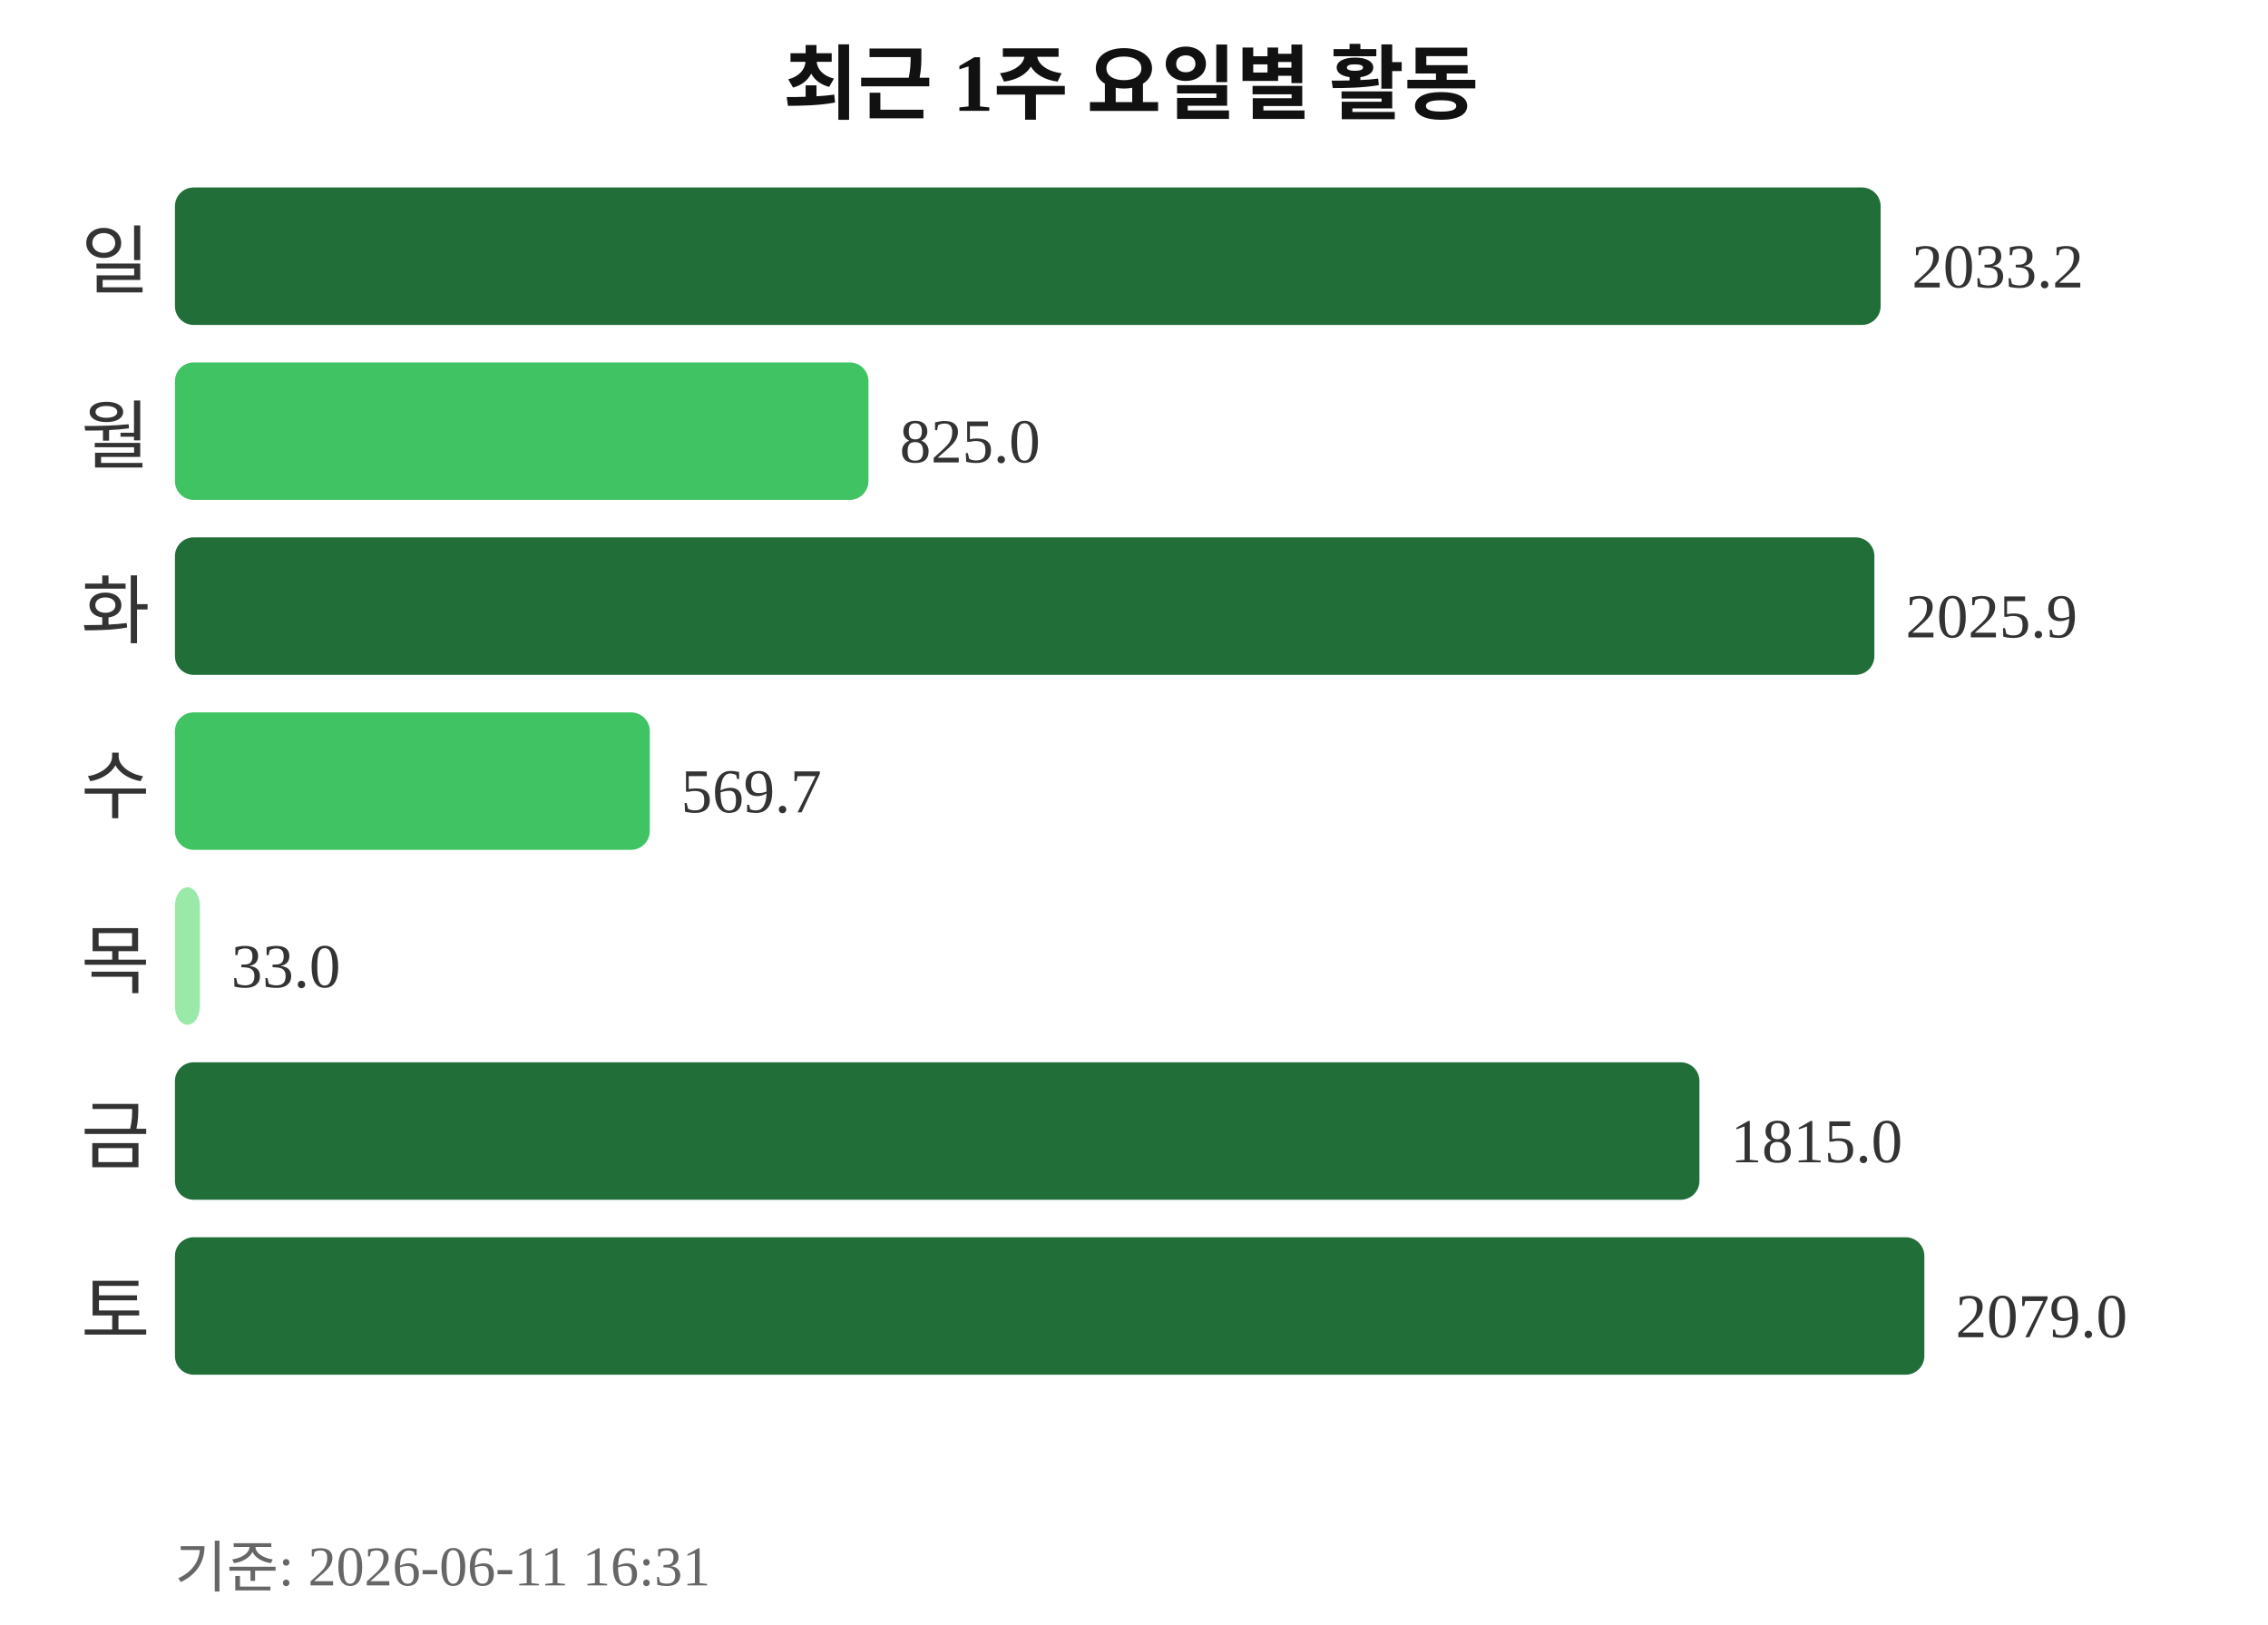
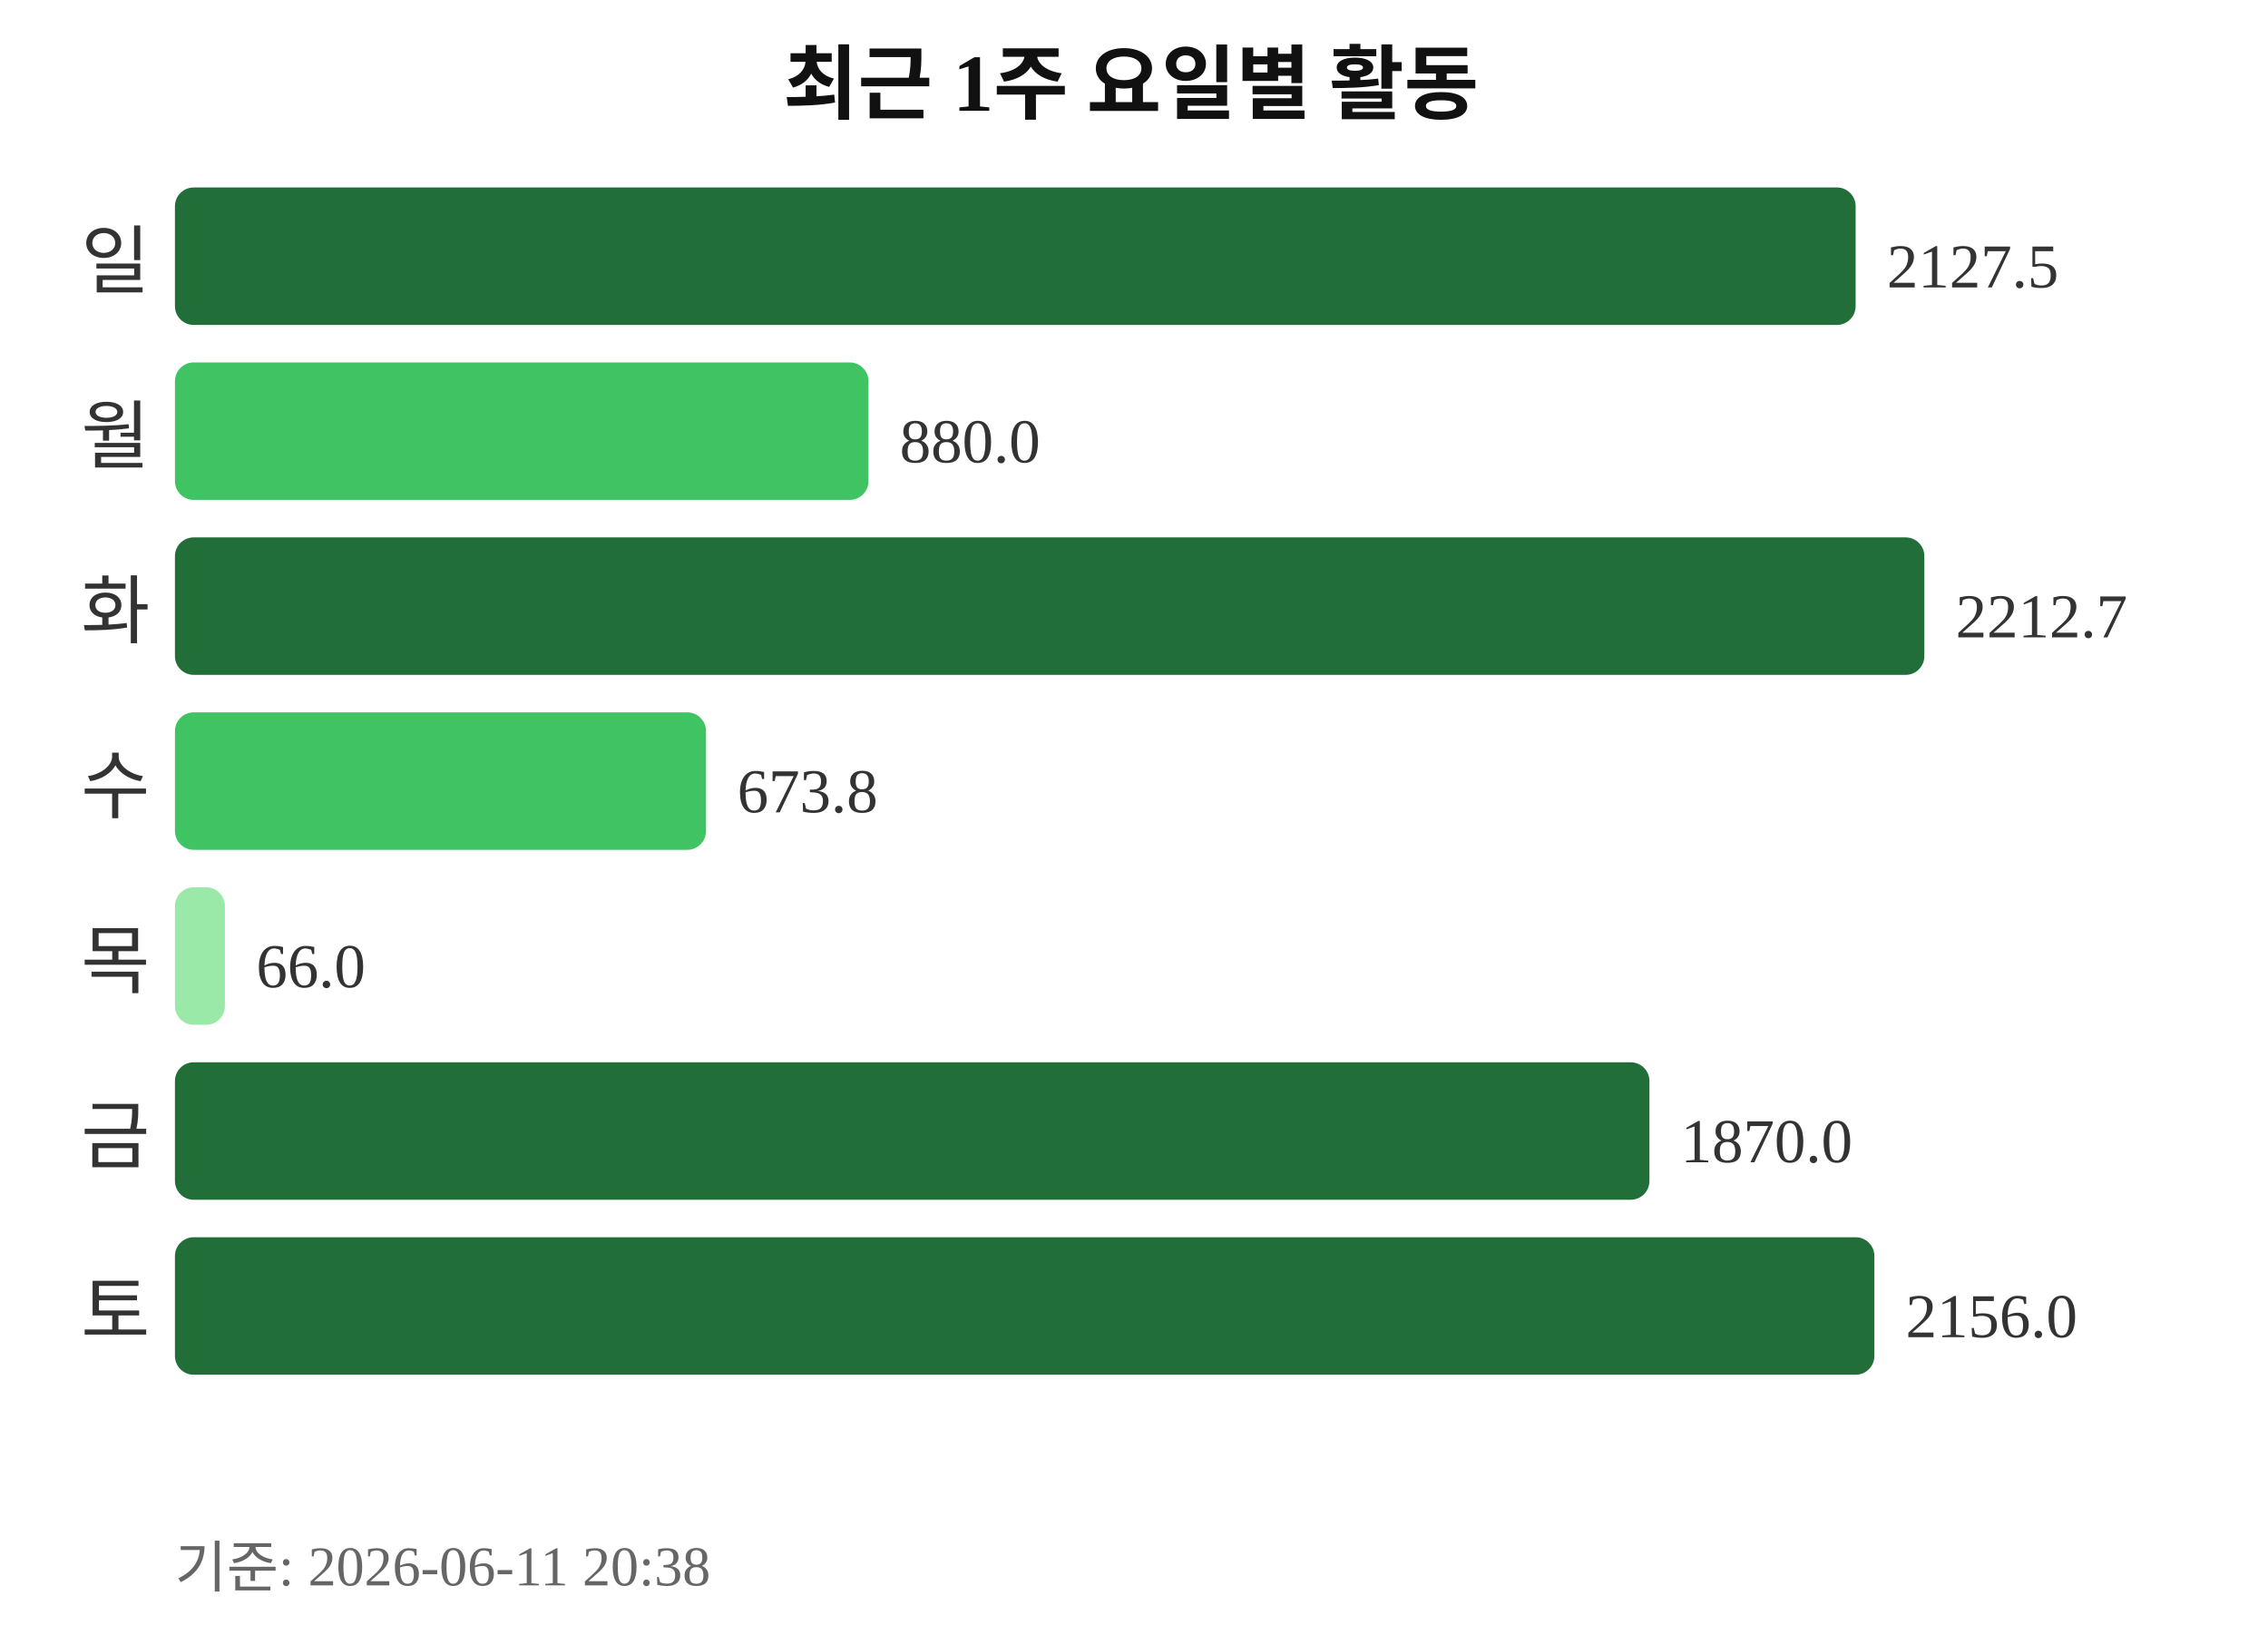
<svg xmlns="http://www.w3.org/2000/svg" width="363" height="260">
  <text x="181" y="18" text-anchor="middle" font-size="13" font-weight="bold" fill="#111111">최근 1주 요일별 활동</text>
  <text x="24" y="46" text-anchor="end" font-size="12" fill="#333333">일</text>
-   <rect x="28" y="30" width="273" height="22" rx="3" fill="#216e39" />
-   <text x="306" y="46" font-size="10" fill="#333333">2033.2</text>
+   <rect x="28" y="30" width="269" height="22" rx="3" fill="#216e39" />
+   <text x="302" y="46" font-size="10" fill="#333333">2127.5</text>
  <text x="24" y="74" text-anchor="end" font-size="12" fill="#333333">월</text>
  <rect x="28" y="58" width="111" height="22" rx="3" fill="#40c463" />
-   <text x="144" y="74" font-size="10" fill="#333333">825.0</text>
+   <text x="144" y="74" font-size="10" fill="#333333">880.0</text>
  <text x="24" y="102" text-anchor="end" font-size="12" fill="#333333">화</text>
-   <rect x="28" y="86" width="272" height="22" rx="3" fill="#216e39" />
-   <text x="305" y="102" font-size="10" fill="#333333">2025.9</text>
+   <rect x="28" y="86" width="280" height="22" rx="3" fill="#216e39" />
+   <text x="313" y="102" font-size="10" fill="#333333">2212.7</text>
  <text x="24" y="130" text-anchor="end" font-size="12" fill="#333333">수</text>
-   <rect x="28" y="114" width="76" height="22" rx="3" fill="#40c463" />
-   <text x="109" y="130" font-size="10" fill="#333333">569.7</text>
+   <rect x="28" y="114" width="85" height="22" rx="3" fill="#40c463" />
+   <text x="118" y="130" font-size="10" fill="#333333">673.8</text>
  <text x="24" y="158" text-anchor="end" font-size="12" fill="#333333">목</text>
-   <rect x="28" y="142" width="4" height="22" rx="3" fill="#9be9a8" />
-   <text x="37" y="158" font-size="10" fill="#333333">33.0</text>
+   <rect x="28" y="142" width="8" height="22" rx="3" fill="#9be9a8" />
+   <text x="41" y="158" font-size="10" fill="#333333">66.0</text>
  <text x="24" y="186" text-anchor="end" font-size="12" fill="#333333">금</text>
-   <rect x="28" y="170" width="244" height="22" rx="3" fill="#216e39" />
-   <text x="277" y="186" font-size="10" fill="#333333">1815.0</text>
+   <rect x="28" y="170" width="236" height="22" rx="3" fill="#216e39" />
+   <text x="269" y="186" font-size="10" fill="#333333">1870.0</text>
  <text x="24" y="214" text-anchor="end" font-size="12" fill="#333333">토</text>
-   <rect x="28" y="198" width="280" height="22" rx="3" fill="#216e39" />
-   <text x="313" y="214" font-size="10" fill="#333333">2079.0</text>
-   <text x="28" y="254" font-size="9" fill="#666666">기준: 2026-06-11 16:31</text>
+   <rect x="28" y="198" width="272" height="22" rx="3" fill="#216e39" />
+   <text x="305" y="214" font-size="10" fill="#333333">2156.0</text>
+   <text x="28" y="254" font-size="9" fill="#666666">기준: 2026-06-11 20:38</text>
</svg>
